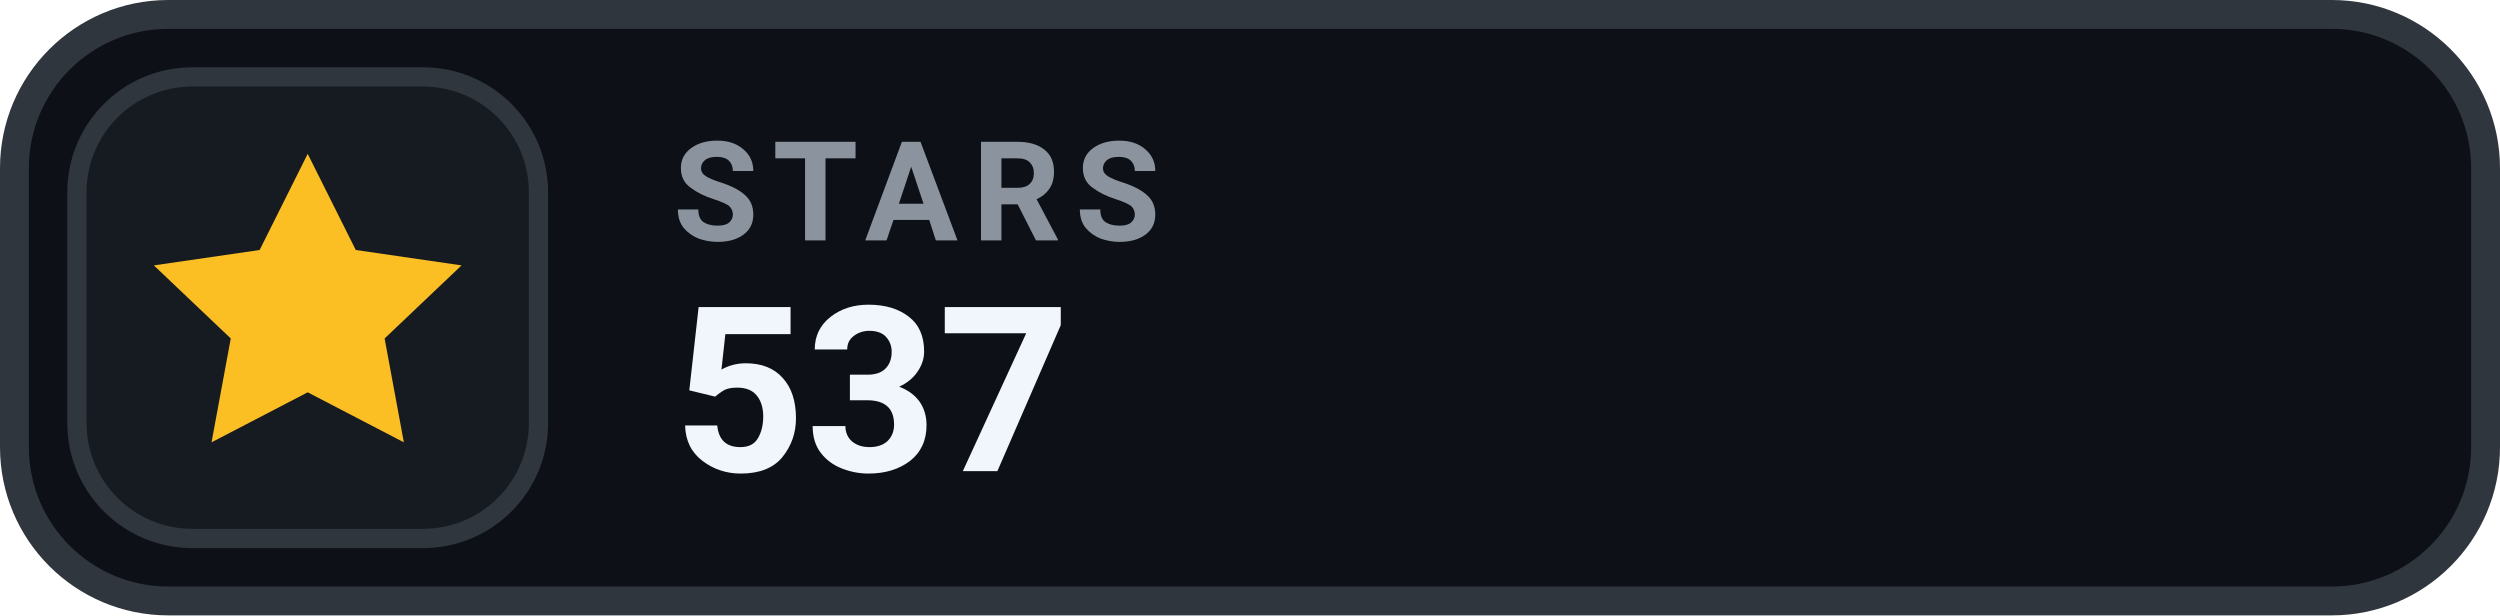
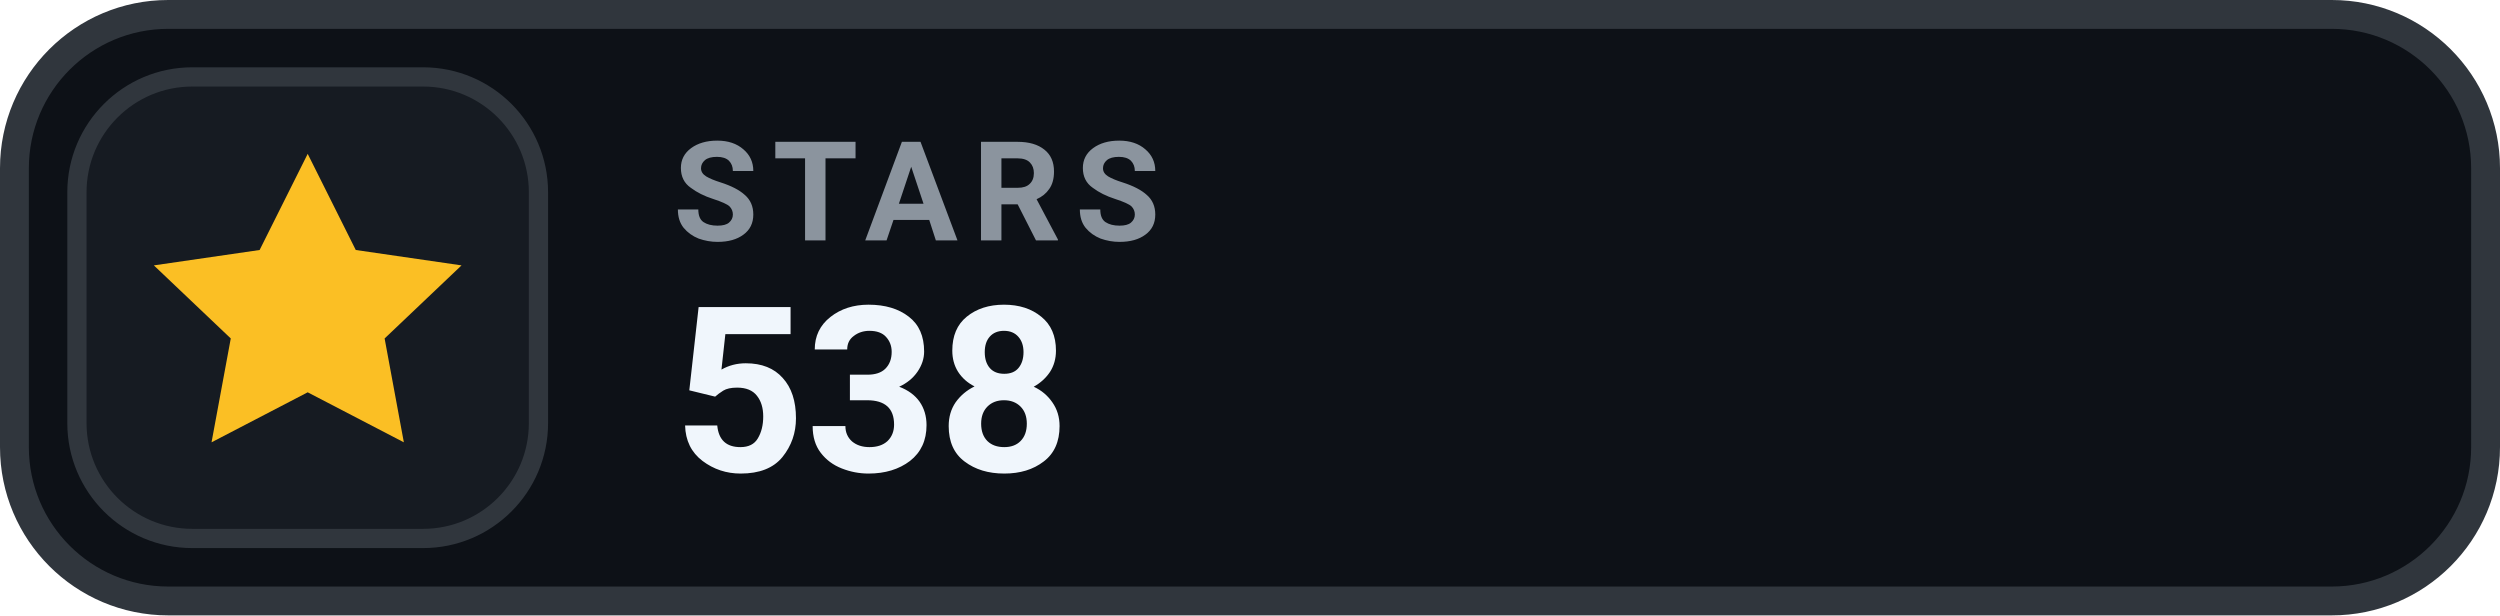
- <svg xmlns="http://www.w3.org/2000/svg" width="130" height="32" viewBox="0 0 130 32" role="img" aria-label="STARS 537">
+ <svg xmlns="http://www.w3.org/2000/svg" width="130" height="32" viewBox="0 0 130 32" role="img" aria-label="STARS 538">
  <rect x=".75" y=".75" width="128.5" height="30.5" rx="8" fill="#0D1117" stroke="#30363D" stroke-width="1.5" />
  <rect x="4" y="4" width="24" height="24" rx="6" fill="#161B22" stroke="#30363D" stroke-width="1" />
  <g transform="translate(16 16)" style="color:#FBBF24;">
    <path d="M0 -8 l2.5 5 5.5 .8 -4 3.8 1 5.4 -5 -2.6 -5 2.6 1 -5.4 -4 -3.8 5.5 -.8 Z" fill="currentColor" />
  </g>
  <text x="35" y="12.5" fill="#8B949E" font-family="-apple-system,BlinkMacSystemFont,'Segoe UI',Roboto,Helvetica,Arial,sans-serif" font-size="7.2" font-weight="700" letter-spacing=".75">STARS</text>
-   <text x="35" y="24.5" fill="#F0F6FC" font-family="-apple-system,BlinkMacSystemFont,'Segoe UI',Roboto,Helvetica,Arial,sans-serif" font-size="12" font-weight="700">537</text>
+   <text x="35" y="24.5" fill="#F0F6FC" font-family="-apple-system,BlinkMacSystemFont,'Segoe UI',Roboto,Helvetica,Arial,sans-serif" font-size="12" font-weight="700">538</text>
</svg>
